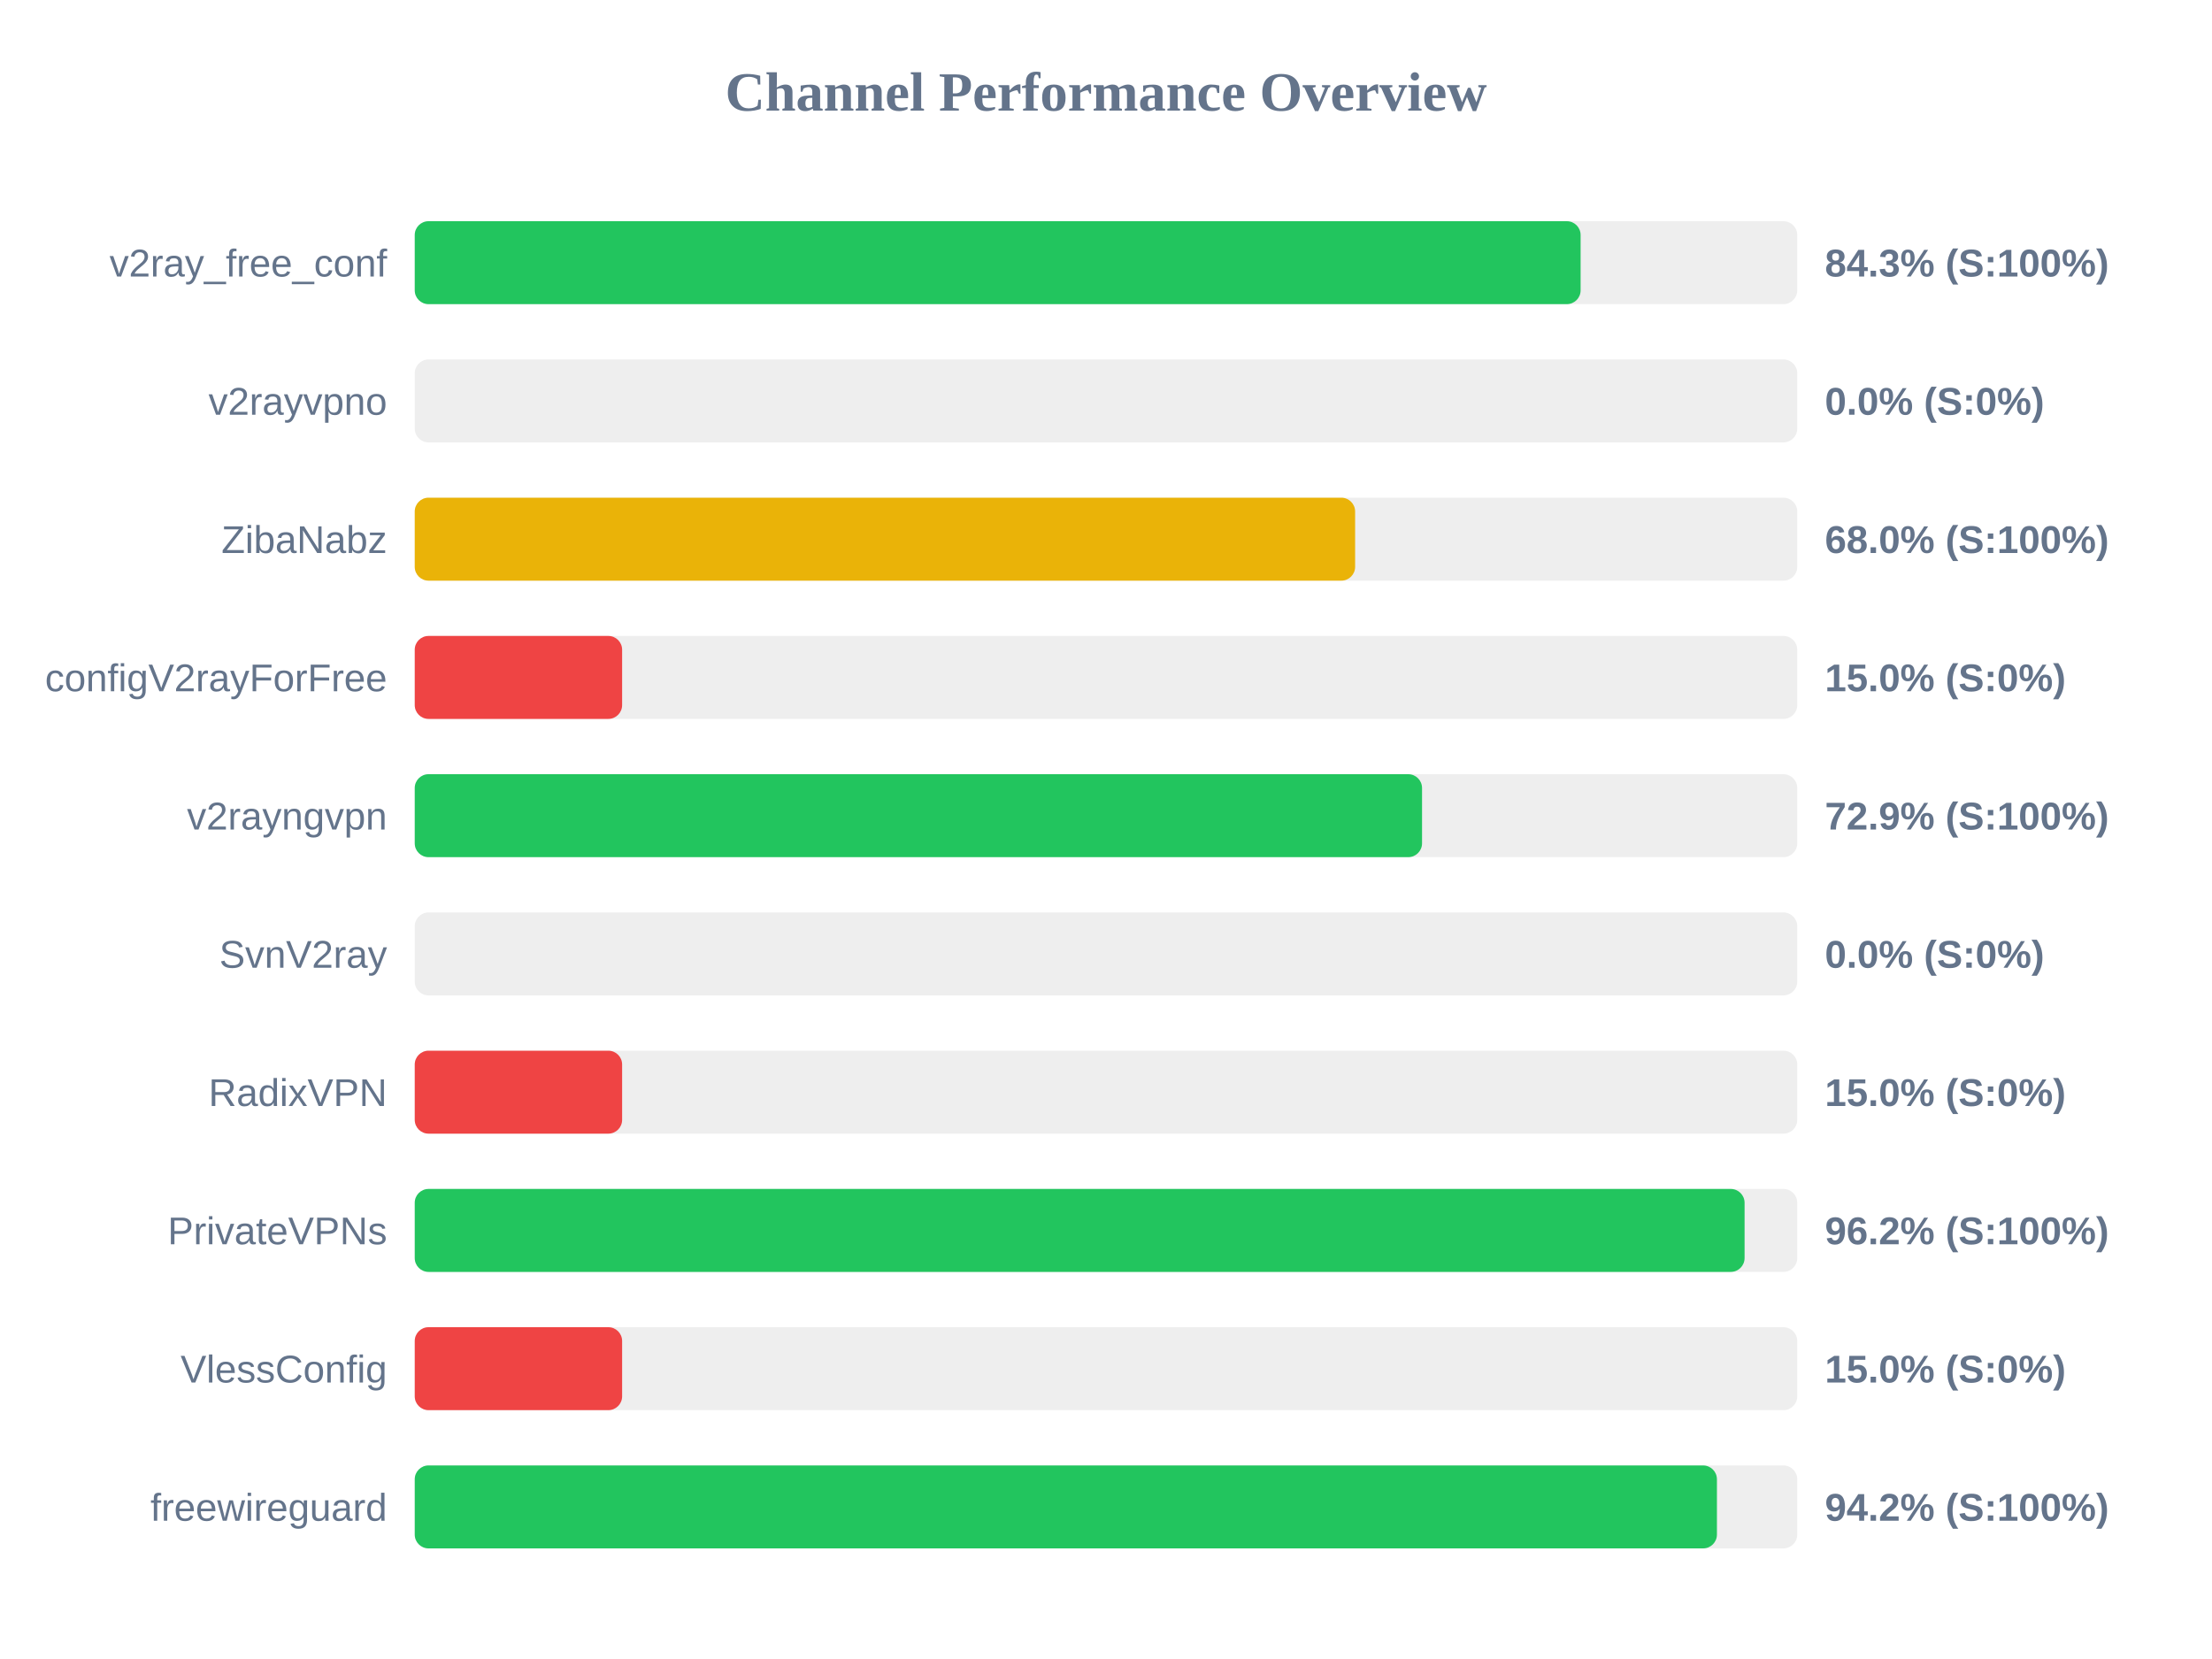
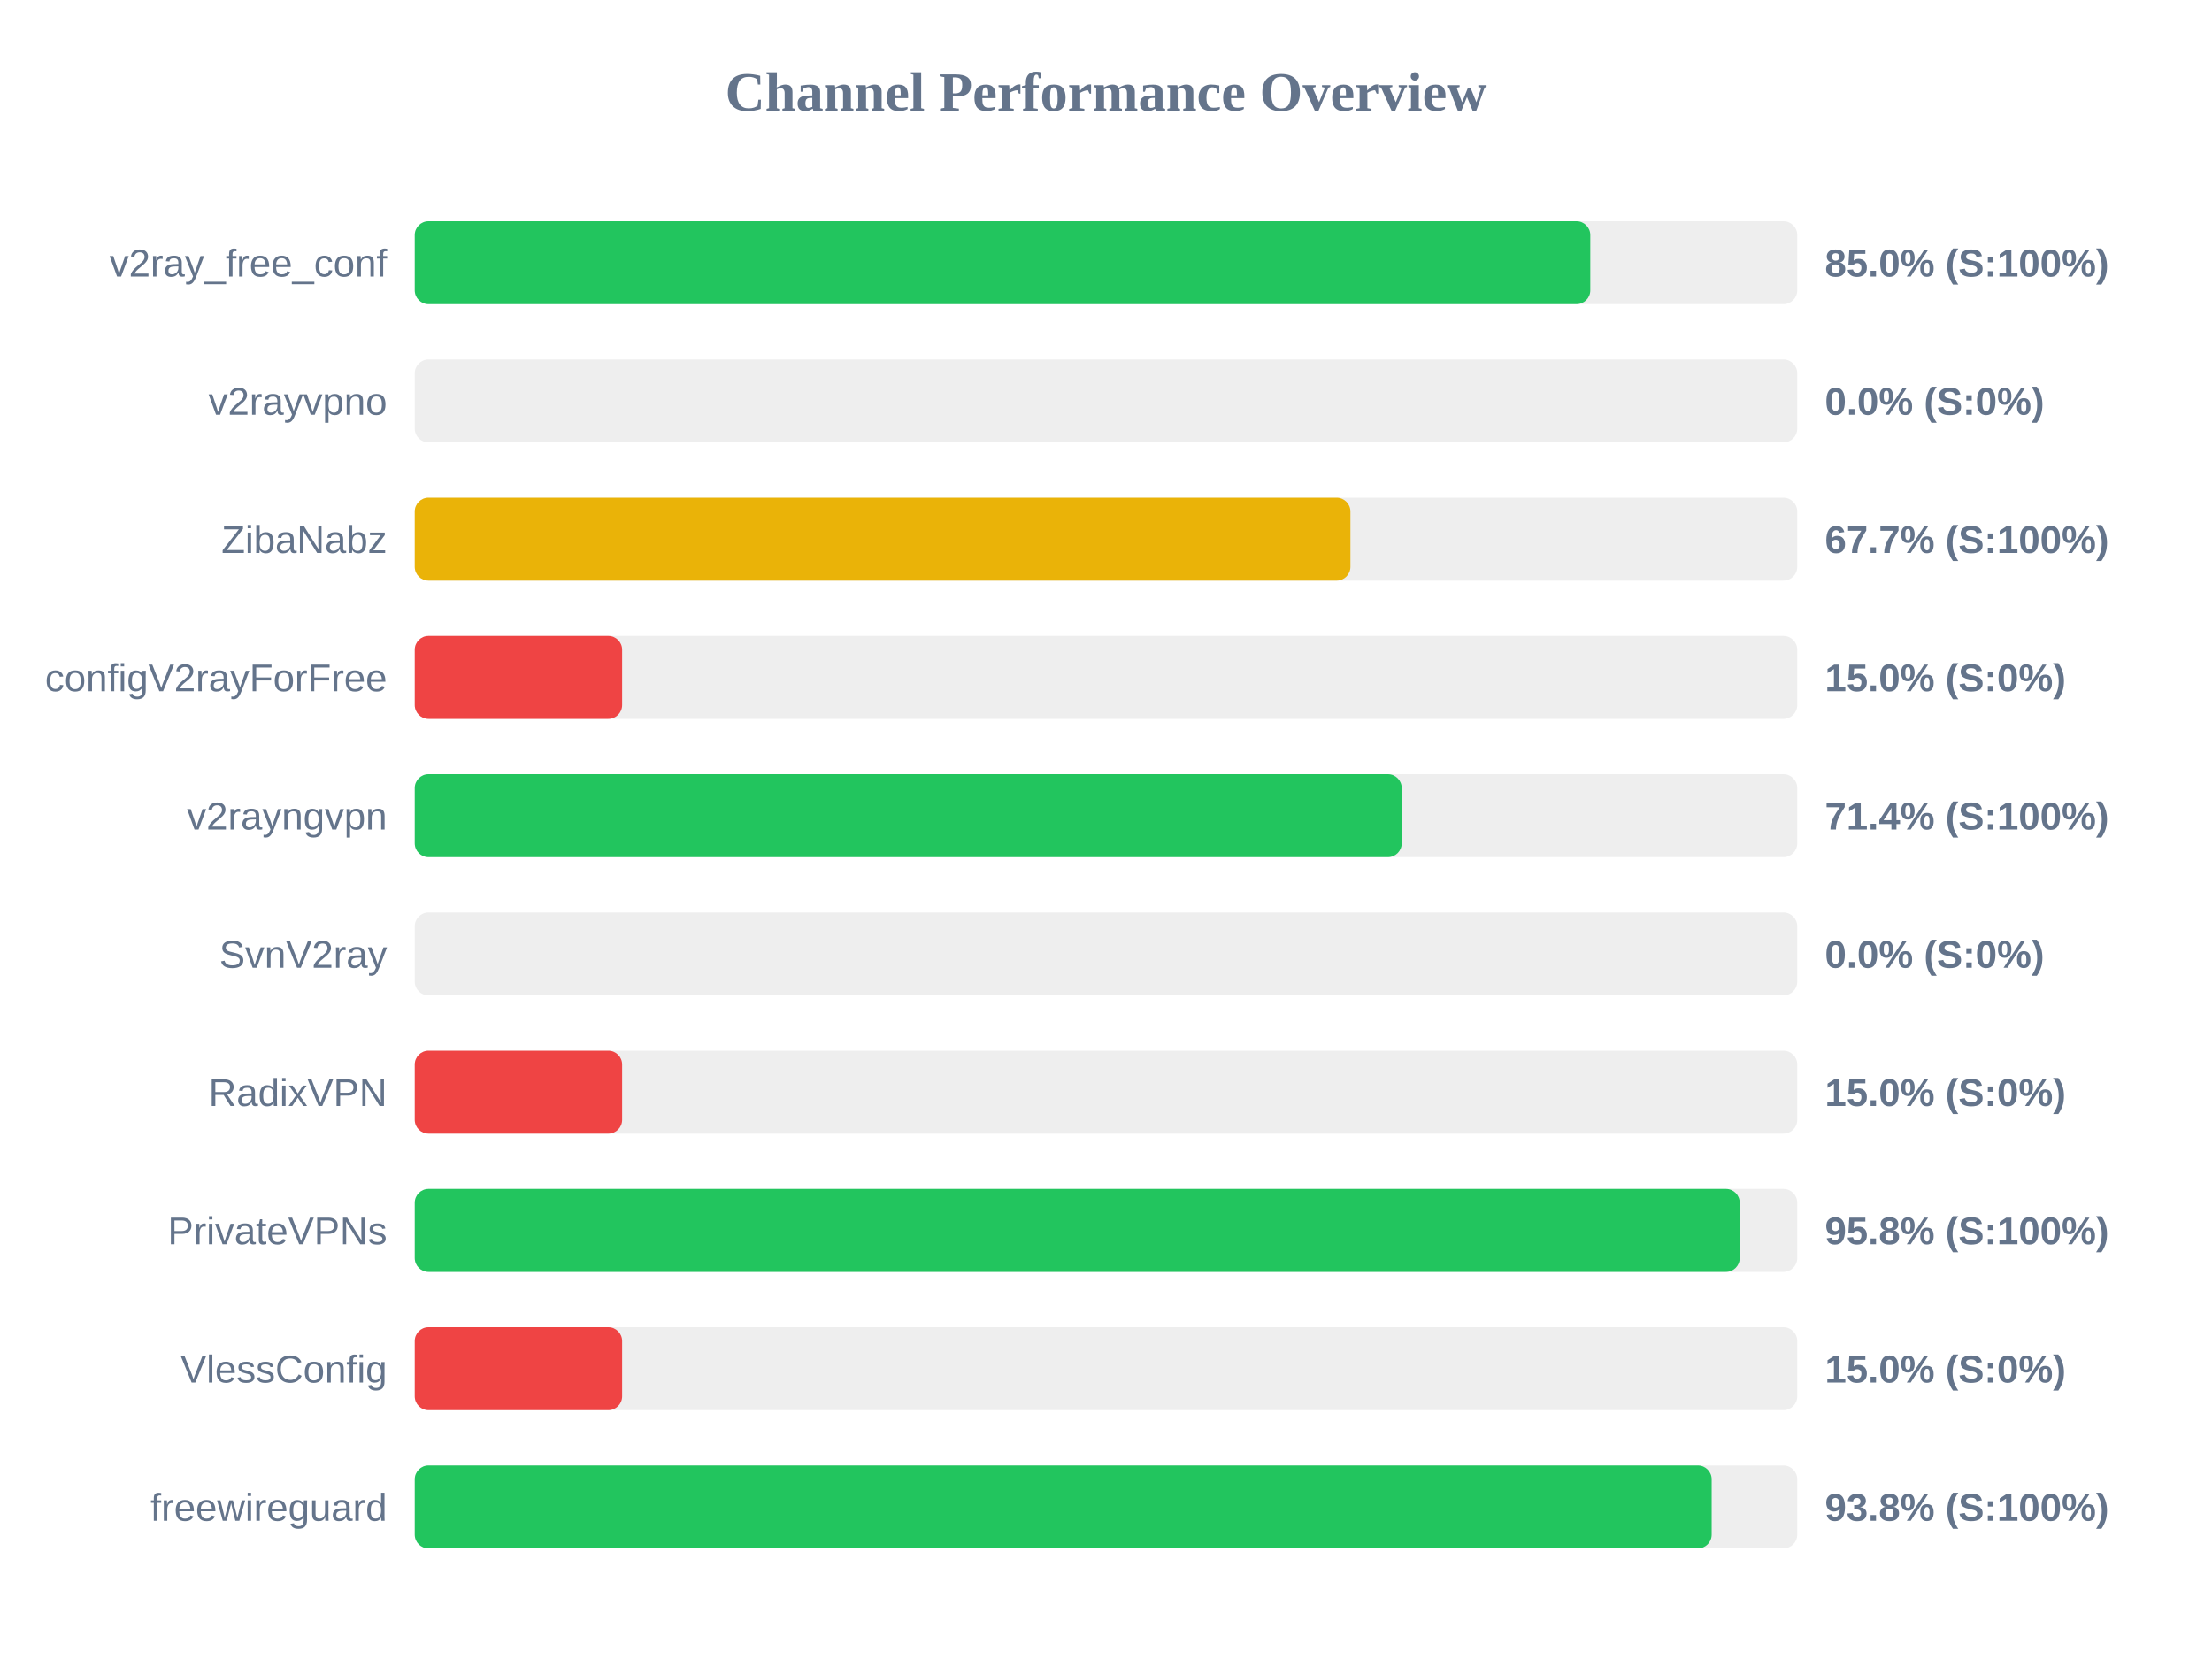
<svg xmlns="http://www.w3.org/2000/svg" width="800" height="600" version="1.1">
  <style>
        .row { font: 14px Arial; fill: #64748b; }
        .score { font: bold 14px Arial; fill: #64748b; }
    </style>
  <text x="400" y="40" text-anchor="middle" font-size="20px" font-weight="bold" fill="#64748b">Channel Performance Overview</text>
  <rect x="150" y="80" width="500" height="30" fill="#eee" rx="5" />
-   <rect x="150" y="80" width="421.65" height="30" fill="#22c55e" rx="5" />
+   <rect x="150" y="80" width="425.15" height="30" fill="#22c55e" rx="5" />
  <text x="140" y="100" text-anchor="end" class="row">v2ray_free_conf</text>
-   <text x="660" y="100" text-anchor="start" class="score">84.3% (S:100%)</text>
+   <text x="660" y="100" text-anchor="start" class="score">85.0% (S:100%)</text>
  <rect x="150" y="130" width="500" height="30" fill="#eee" rx="5" />
  <rect x="150" y="130" width="0.0" height="30" fill="#ef4444" rx="5" />
  <text x="140" y="150" text-anchor="end" class="row">v2rayvpno</text>
  <text x="660" y="150" text-anchor="start" class="score">0.0% (S:0%)</text>
  <rect x="150" y="180" width="500" height="30" fill="#eee" rx="5" />
-   <rect x="150" y="180" width="340.1" height="30" fill="#eab308" rx="5" />
+   <rect x="150" y="180" width="338.4" height="30" fill="#eab308" rx="5" />
  <text x="140" y="200" text-anchor="end" class="row">ZibaNabz</text>
-   <text x="660" y="200" text-anchor="start" class="score">68.0% (S:100%)</text>
+   <text x="660" y="200" text-anchor="start" class="score">67.7% (S:100%)</text>
  <rect x="150" y="230" width="500" height="30" fill="#eee" rx="5" />
  <rect x="150" y="230" width="75.0" height="30" fill="#ef4444" rx="5" />
  <text x="140" y="250" text-anchor="end" class="row">configV2rayForFree</text>
  <text x="660" y="250" text-anchor="start" class="score">15.0% (S:0%)</text>
  <rect x="150" y="280" width="500" height="30" fill="#eee" rx="5" />
-   <rect x="150" y="280" width="364.3" height="30" fill="#22c55e" rx="5" />
+   <rect x="150" y="280" width="356.95" height="30" fill="#22c55e" rx="5" />
  <text x="140" y="300" text-anchor="end" class="row">v2rayngvpn</text>
-   <text x="660" y="300" text-anchor="start" class="score">72.9% (S:100%)</text>
+   <text x="660" y="300" text-anchor="start" class="score">71.4% (S:100%)</text>
  <rect x="150" y="330" width="500" height="30" fill="#eee" rx="5" />
  <rect x="150" y="330" width="0.0" height="30" fill="#ef4444" rx="5" />
  <text x="140" y="350" text-anchor="end" class="row">SvnV2ray</text>
  <text x="660" y="350" text-anchor="start" class="score">0.0% (S:0%)</text>
  <rect x="150" y="380" width="500" height="30" fill="#eee" rx="5" />
  <rect x="150" y="380" width="75.0" height="30" fill="#ef4444" rx="5" />
  <text x="140" y="400" text-anchor="end" class="row">RadixVPN</text>
  <text x="660" y="400" text-anchor="start" class="score">15.0% (S:0%)</text>
  <rect x="150" y="430" width="500" height="30" fill="#eee" rx="5" />
-   <rect x="150" y="430" width="480.95" height="30" fill="#22c55e" rx="5" />
+   <rect x="150" y="430" width="479.2" height="30" fill="#22c55e" rx="5" />
  <text x="140" y="450" text-anchor="end" class="row">PrivateVPNs</text>
-   <text x="660" y="450" text-anchor="start" class="score">96.2% (S:100%)</text>
+   <text x="660" y="450" text-anchor="start" class="score">95.8% (S:100%)</text>
  <rect x="150" y="480" width="500" height="30" fill="#eee" rx="5" />
  <rect x="150" y="480" width="75.0" height="30" fill="#ef4444" rx="5" />
  <text x="140" y="500" text-anchor="end" class="row">VlessConfig</text>
  <text x="660" y="500" text-anchor="start" class="score">15.0% (S:0%)</text>
  <rect x="150" y="530" width="500" height="30" fill="#eee" rx="5" />
-   <rect x="150" y="530" width="470.95" height="30" fill="#22c55e" rx="5" />
+   <rect x="150" y="530" width="469.05" height="30" fill="#22c55e" rx="5" />
  <text x="140" y="550" text-anchor="end" class="row">freewireguard</text>
-   <text x="660" y="550" text-anchor="start" class="score">94.2% (S:100%)</text>
+   <text x="660" y="550" text-anchor="start" class="score">93.8% (S:100%)</text>
</svg>
